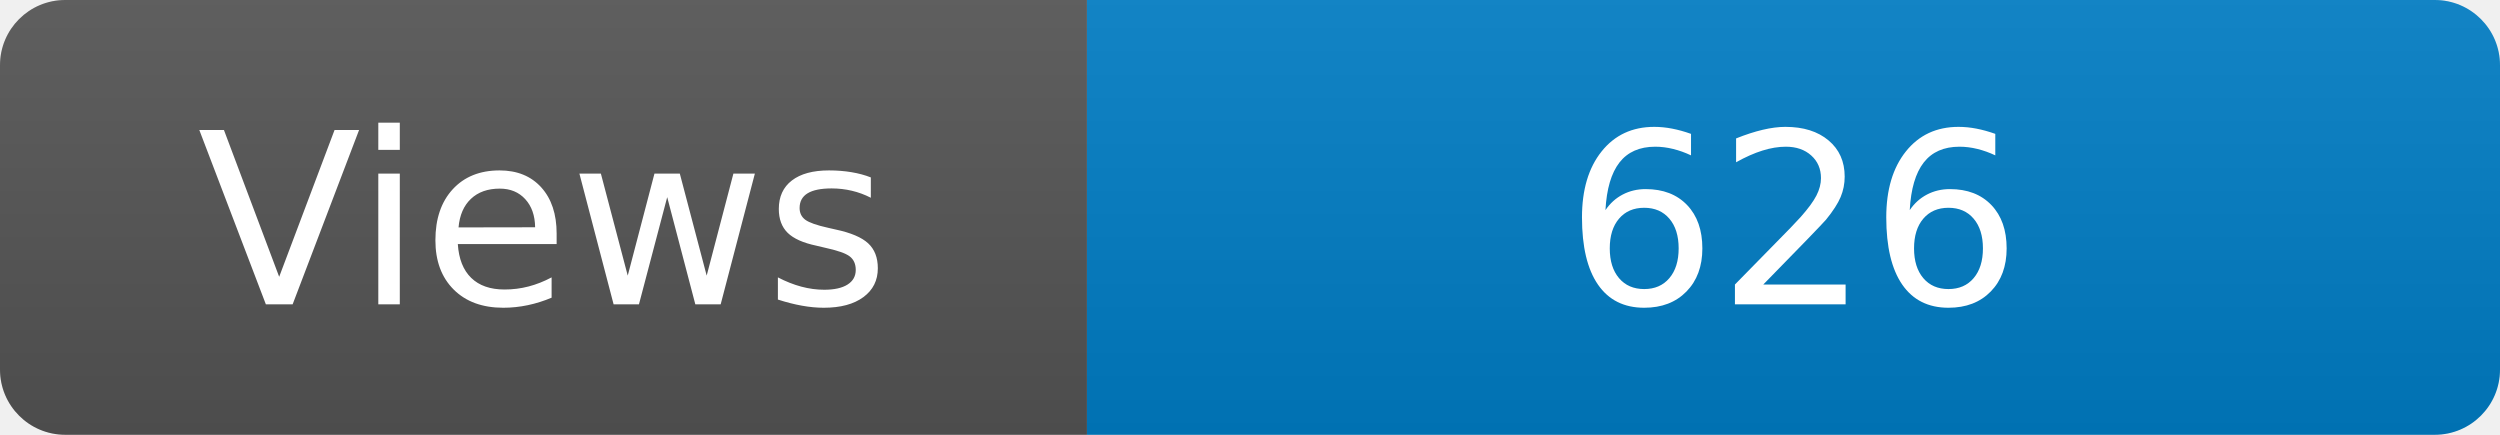
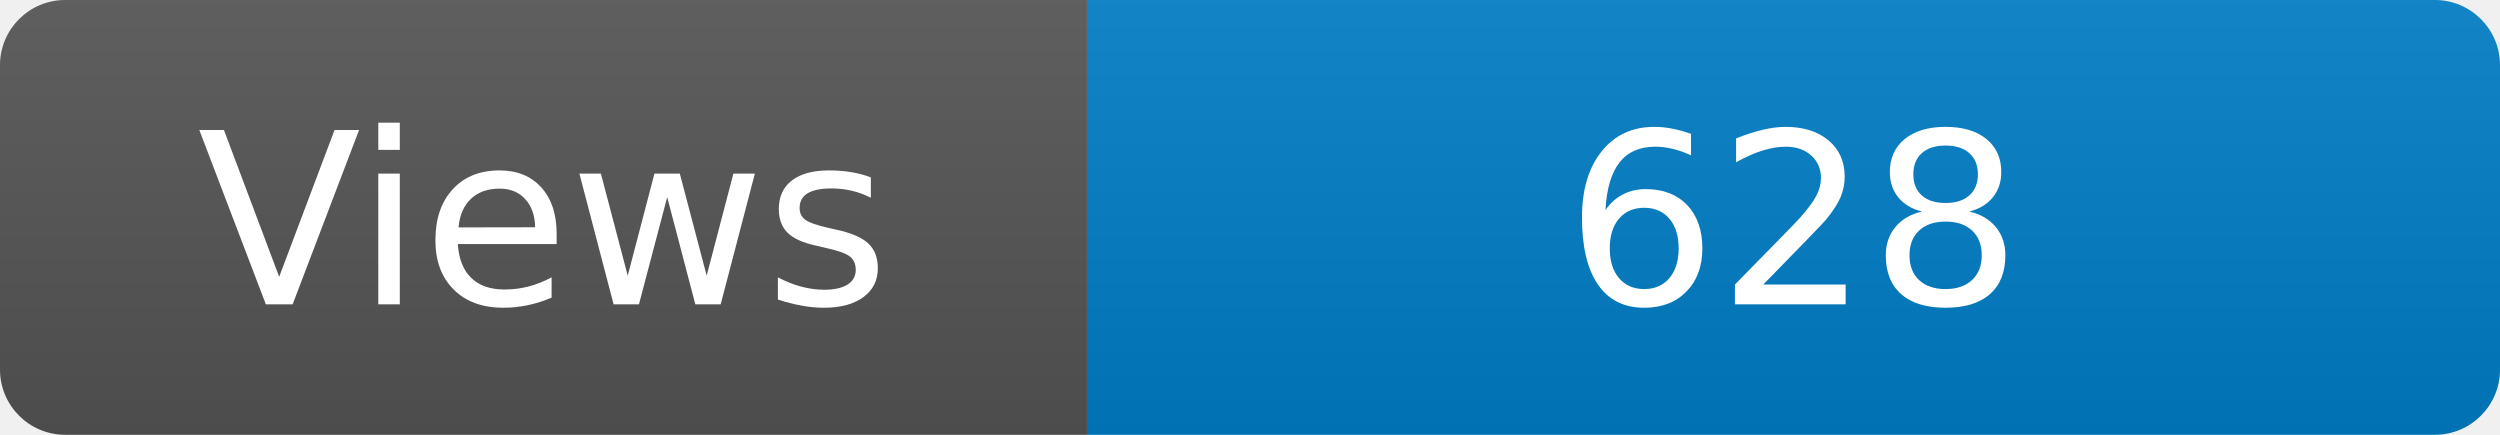
<svg xmlns="http://www.w3.org/2000/svg" width="115" height="20" role="img" aria-label="Maintained?: yes">
  <linearGradient id="s" x2="0" y2="100%">
    <stop offset="0" stop-color="#bbb" stop-opacity=".1" />
    <stop offset="1" stop-opacity=".1" />
  </linearGradient>
  <clipPath id="r">
    <rect width="115" height="20" rx="3" fill="#fff" />
  </clipPath>
  <g clip-path="url(#r)">
    <rect width="50" height="20" fill="#555" />
    <rect x="50" width="160" height="20" fill="#007ec6" />
    <rect width="115" height="20" fill="url(#s)" />
  </g>
  <g fill="#fff" text-anchor="middle" font-family="Verdana,Geneva,DejaVu Sans,sans-serif" font-size="110">
    <text x="250" y="140" transform="scale(.1)" fill="#fff">Views</text>
-     <text x="825" y="140" transform="scale(.1)" fill="#fff">626</text>
+     <text x="825" y="140" transform="scale(.1)" fill="#fff">628</text>
  </g>
</svg>
